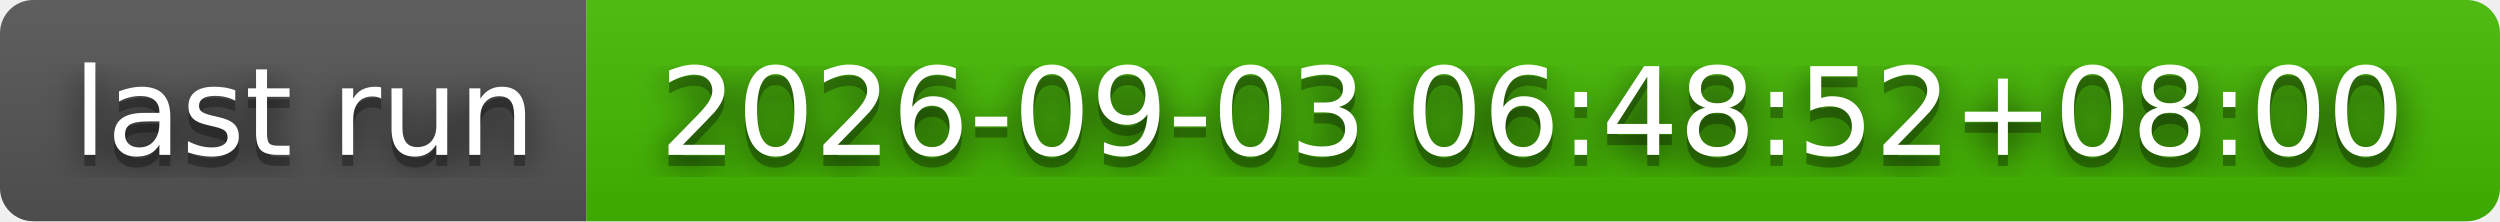
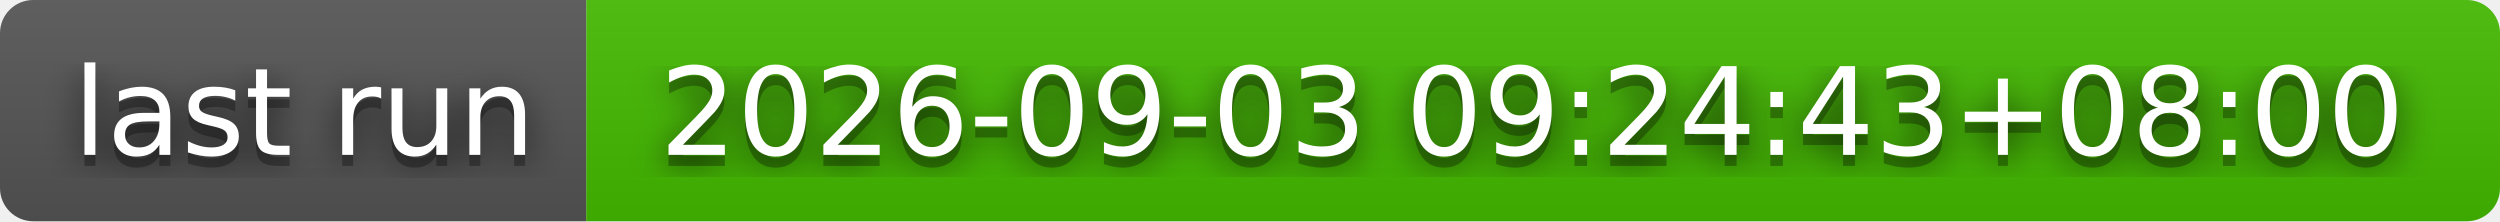
- <svg xmlns="http://www.w3.org/2000/svg" width="226" height="20" role="img" aria-label="last run: 2026-09-03 06:48:52+08:00">
+ <svg xmlns="http://www.w3.org/2000/svg" width="226" height="20" role="img" aria-label="last run: 2026-09-03 09:24:43+08:00">
  <filter id="blur">
    <feGaussianBlur stdDeviation="16" />
  </filter>
  <linearGradient id="s" x2="0" y2="100%">
    <stop offset="0" stop-color="#bbb" stop-opacity=".1" />
    <stop offset="1" stop-opacity=".1" />
  </linearGradient>
  <clipPath id="r">
    <rect width="226" height="20" rx="3" />
  </clipPath>
  <g clip-path="url(#r)">
    <rect width="53" height="20" fill="#555" />
    <rect x="53" width="173" height="20" fill="#4b0" />
    <rect width="226" height="20" fill="url(#s)" />
  </g>
  <g fill="#fff" text-anchor="middle" font-family="Verdana,Geneva,DejaVu Sans,sans-serif" text-rendering="geometricPrecision" font-size="110">
    <g transform="scale(.1)">
      <g aria-hidden="true" fill="#010101">
        <text x="275" y="150" fill-opacity=".8" filter="url(#blur)" textLength="430">last run</text>
        <text x="275" y="150" fill-opacity=".3" textLength="430">last run</text>
      </g>
      <text x="275" y="140" textLength="430">last run</text>
    </g>
    <g transform="scale(.1)">
      <g aria-hidden="true" fill="#010101">
-         <text x="1385" y="150" fill-opacity=".8" filter="url(#blur)" textLength="1630">2026-09-03 06:48:52+08:00</text>
-         <text x="1385" y="150" fill-opacity=".3" textLength="1630">2026-09-03 06:48:52+08:00</text>
+         <text x="1385" y="150" fill-opacity=".8" filter="url(#blur)" textLength="1630">2026-09-03 09:24:43+08:00</text>
+         <text x="1385" y="150" fill-opacity=".3" textLength="1630">2026-09-03 09:24:43+08:00</text>
      </g>
-       <text x="1385" y="140" textLength="1630">2026-09-03 06:48:52+08:00</text>
+       <text x="1385" y="140" textLength="1630">2026-09-03 09:24:43+08:00</text>
    </g>
  </g>
</svg>
